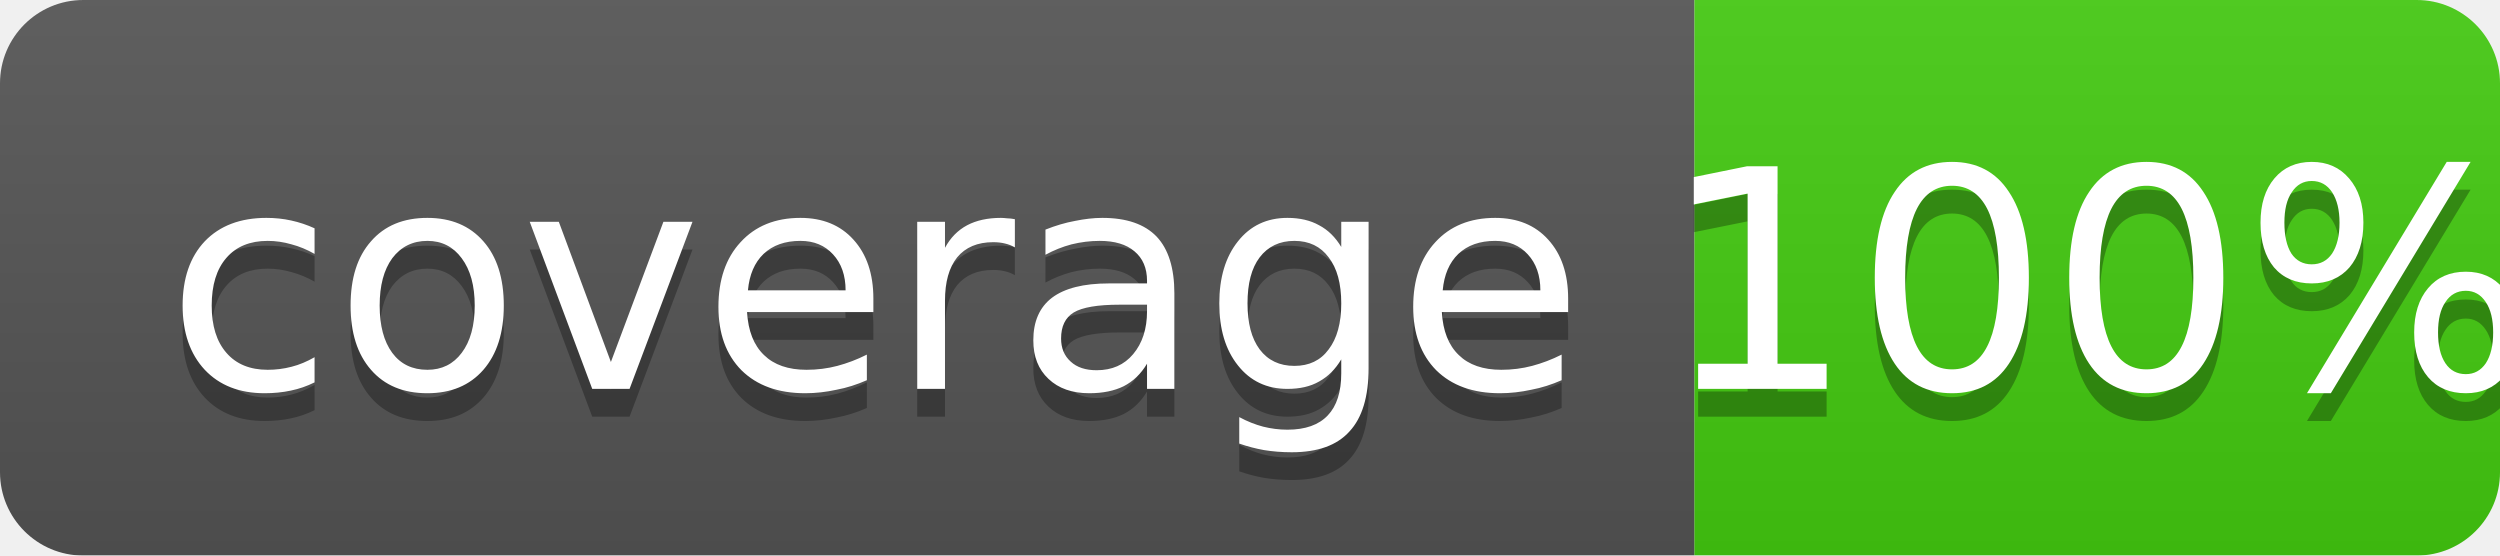
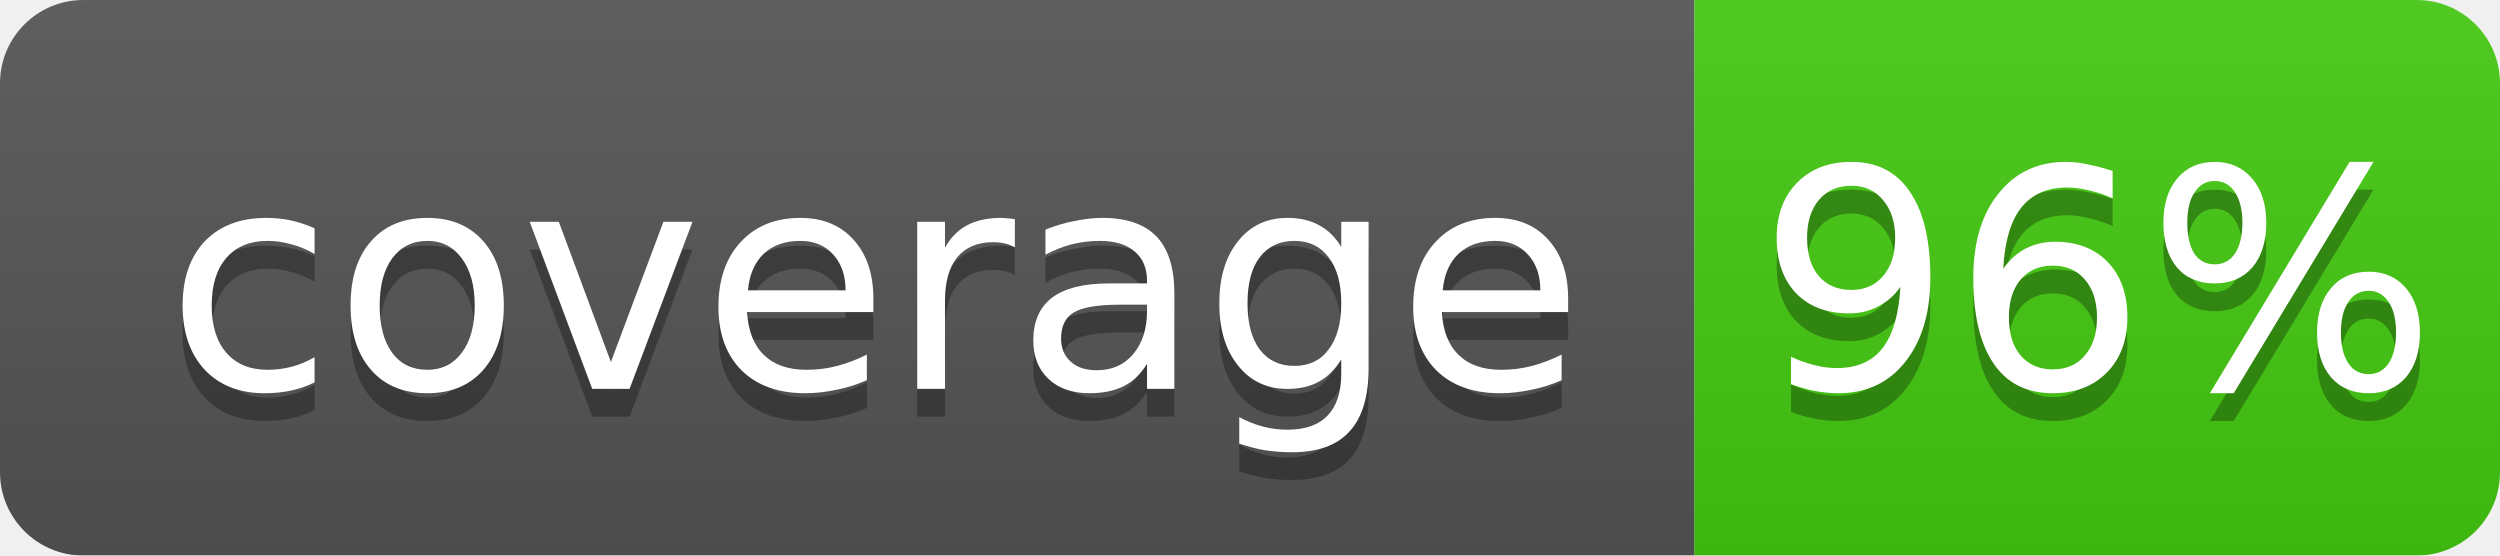
<svg xmlns="http://www.w3.org/2000/svg" width="90" height="20">
  <linearGradient id="b" x2="0" y2="100%">
    <stop offset="0" stop-color="#bbb" stop-opacity=".1" />
    <stop offset="1" stop-opacity=".1" />
  </linearGradient>
  <mask id="a">
    <rect width="90" height="20" rx="3" fill="#fff" />
  </mask>
  <g mask="url(#a)">
    <rect width="61" height="20" fill="#555" />
    <rect x="61" width="29" height="20" fill="#4c1" />
    <rect width="90" height="20" fill="url(#b)" />
  </g>
  <g fill="#fff" text-anchor="middle" font-family="DejaVu Sans,Verdana,Geneva,sans-serif" font-size="11">
    <text x="31.5" y="15" fill="#010101" fill-opacity=".3">coverage</text>
    <text x="31.5" y="14">coverage</text>
-     <text x="75.5" y="15" fill="#010101" fill-opacity=".3">100%</text>
-     <text x="75.5" y="14">100%</text>
+     <text x="75.5" y="15" fill="#010101" fill-opacity=".3">96%</text>
+     <text x="75.5" y="14">96%</text>
  </g>
</svg>
